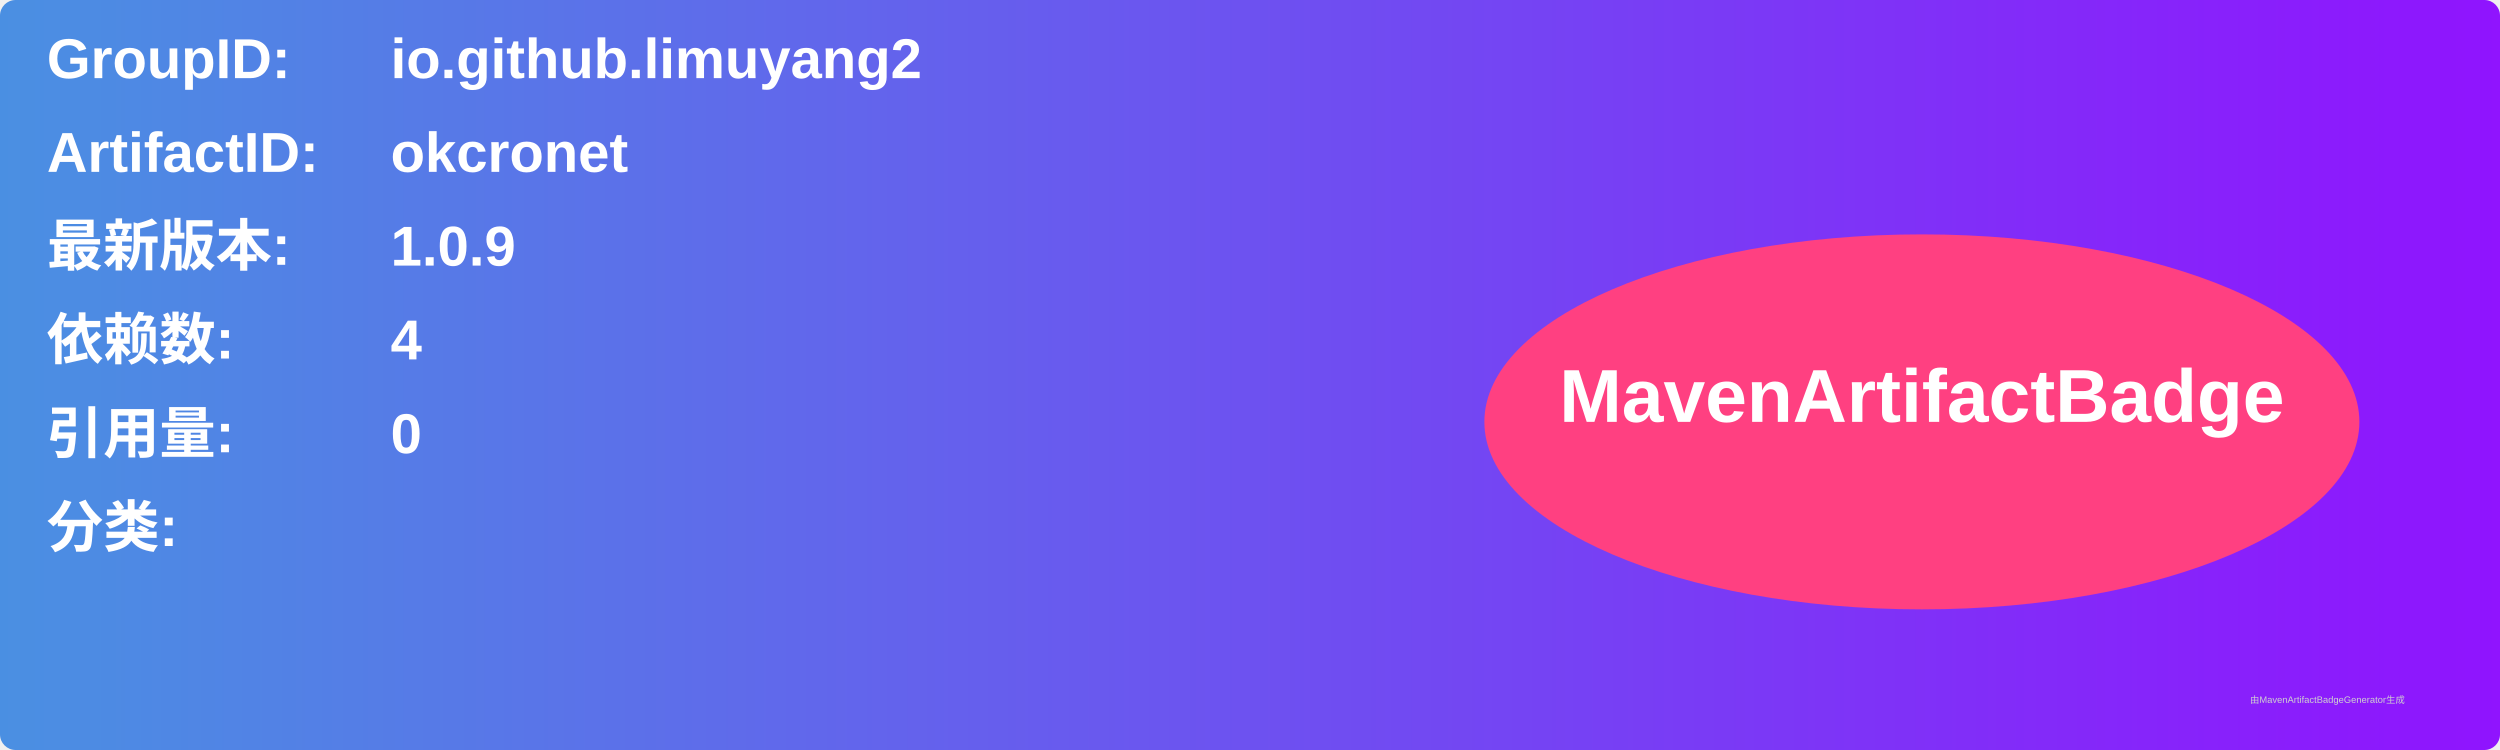
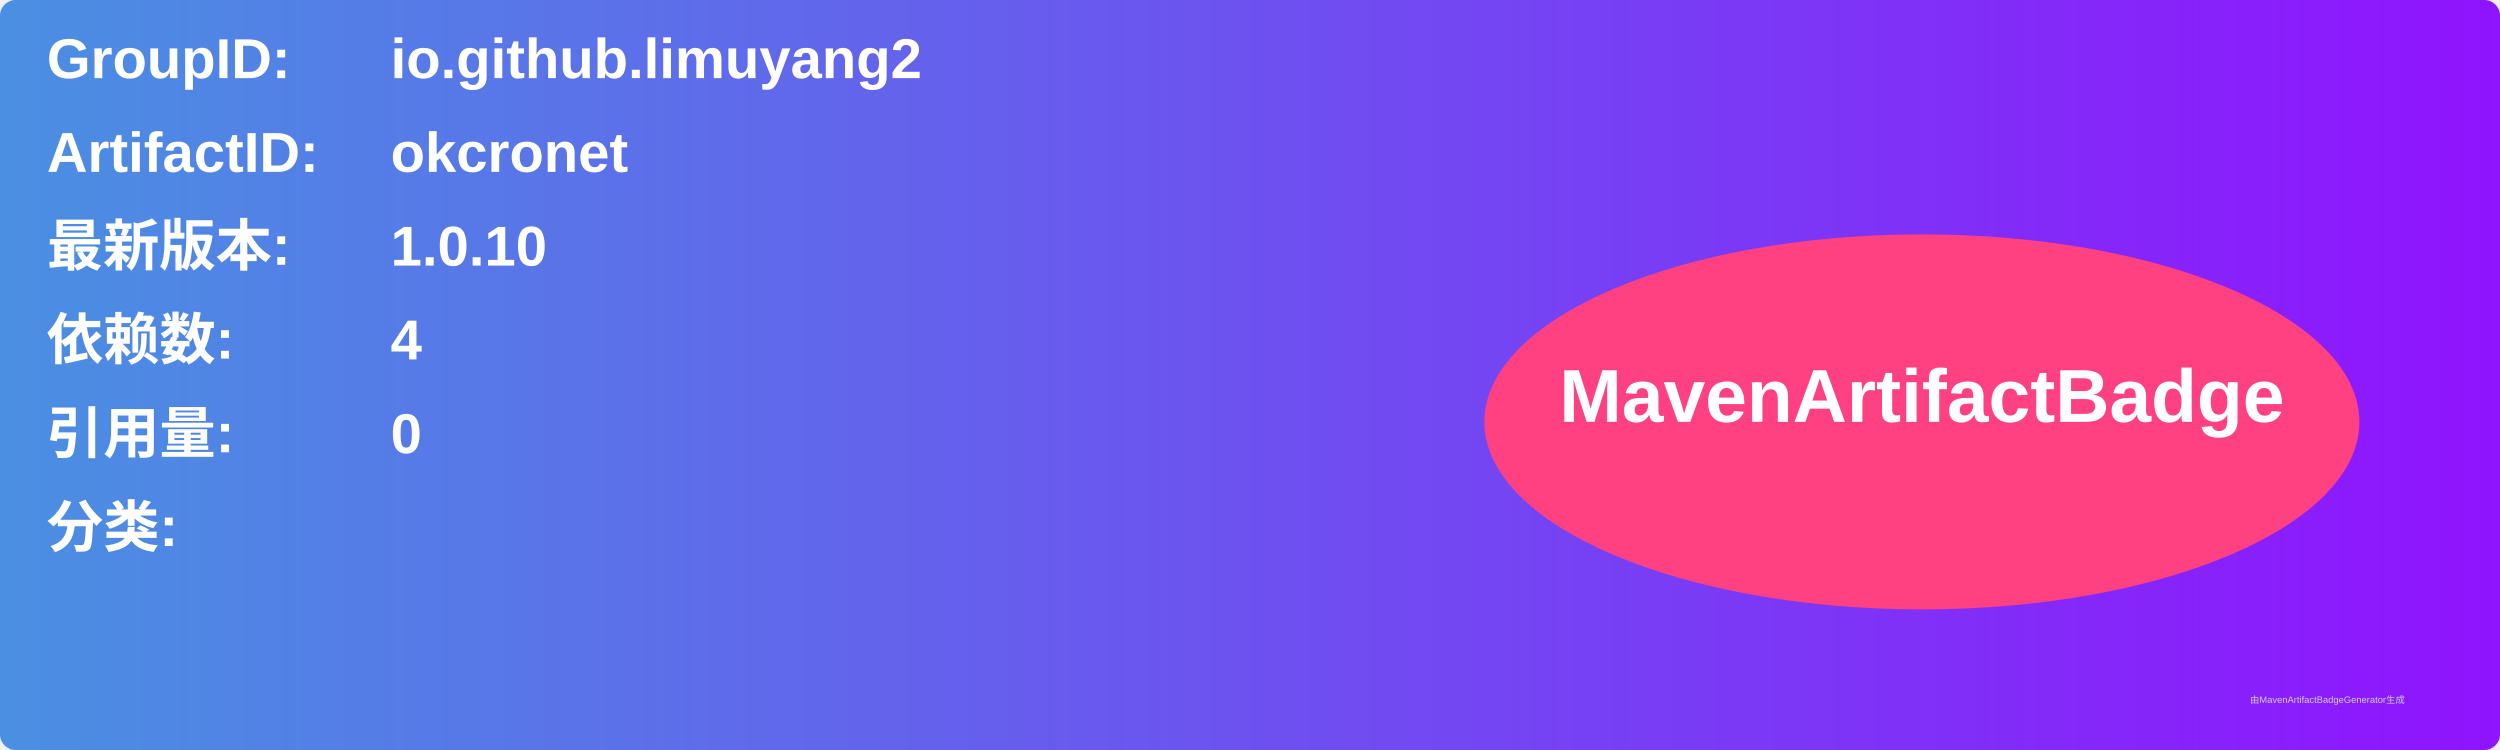
<svg xmlns="http://www.w3.org/2000/svg" width="800" height="240" viewBox="0 0 800 240">
  <linearGradient id="grad" x1="0%" y1="0%" x2="100%" y2="0%">
    <stop offset="0%" stop-color="#4a90e2" />
    <stop offset="100%" stop-color="#9013fe" />
  </linearGradient>
  <rect width="100%" height="100%" rx="5" ry="5" fill="url(#grad)" />
  <g transform="translate(15, 15)">
    <text x="0" y="10" font-family="Arial" font-size="18" fill="white" font-weight="bold" width="260">GroupID:</text>
    <text x="110" y="10" font-family="Arial" font-size="18" fill="white" font-weight="bold" width="460">io.github.limuyang2</text>
    <text x="0" y="40" font-family="Arial" font-size="18" fill="white" font-weight="bold" width="260">ArtifactID:</text>
    <text x="110" y="40" font-family="Arial" font-size="18" fill="white" font-weight="bold" width="460">okcronet</text>
    <text x="0" y="70" font-family="Arial" font-size="18" fill="white" font-weight="bold">最新版本:</text>
    <text x="110" y="70" font-family="Arial" font-size="18" fill="white" font-weight="bold">
-       <tspan font-weight="bold">1.0.9</tspan>
+       <tspan font-weight="bold">1.0.10</tspan>
    </text>
    <text x="0" y="100" font-family="Arial" font-size="18" fill="white" font-weight="bold">依赖数: </text>
    <text x="110" y="100" font-family="Arial" font-size="18" fill="white">
      <tspan font-weight="bold">4</tspan>
    </text>
    <text x="0" y="130" font-family="Arial" font-size="18" fill="white" font-weight="bold">引用量: </text>
    <text x="110" y="130" font-family="Arial" font-size="18" fill="white">
      <tspan font-weight="bold">0</tspan>
    </text>
    <text x="0" y="160" font-family="Arial" font-size="18" fill="white" font-weight="bold">分类:</text>
    <text x="10" y="190" font-family="Arial" font-size="10" fill="white">
      <tspan font-weight="bold" />
    </text>
    <ellipse cx="600" cy="120" rx="140" ry="60" fill="#ff4081" />
    <text x="600" y="120" text-anchor="middle" font-family="Arial" font-size="24" fill="white" font-weight="bold">MavenArtifactBadge</text>
  </g>
  <text x="720" y="225" font-family="Arial" font-size="3" fill="#d0d0d0">由MavenArtifactBadgeGenerator生成</text>
</svg>
